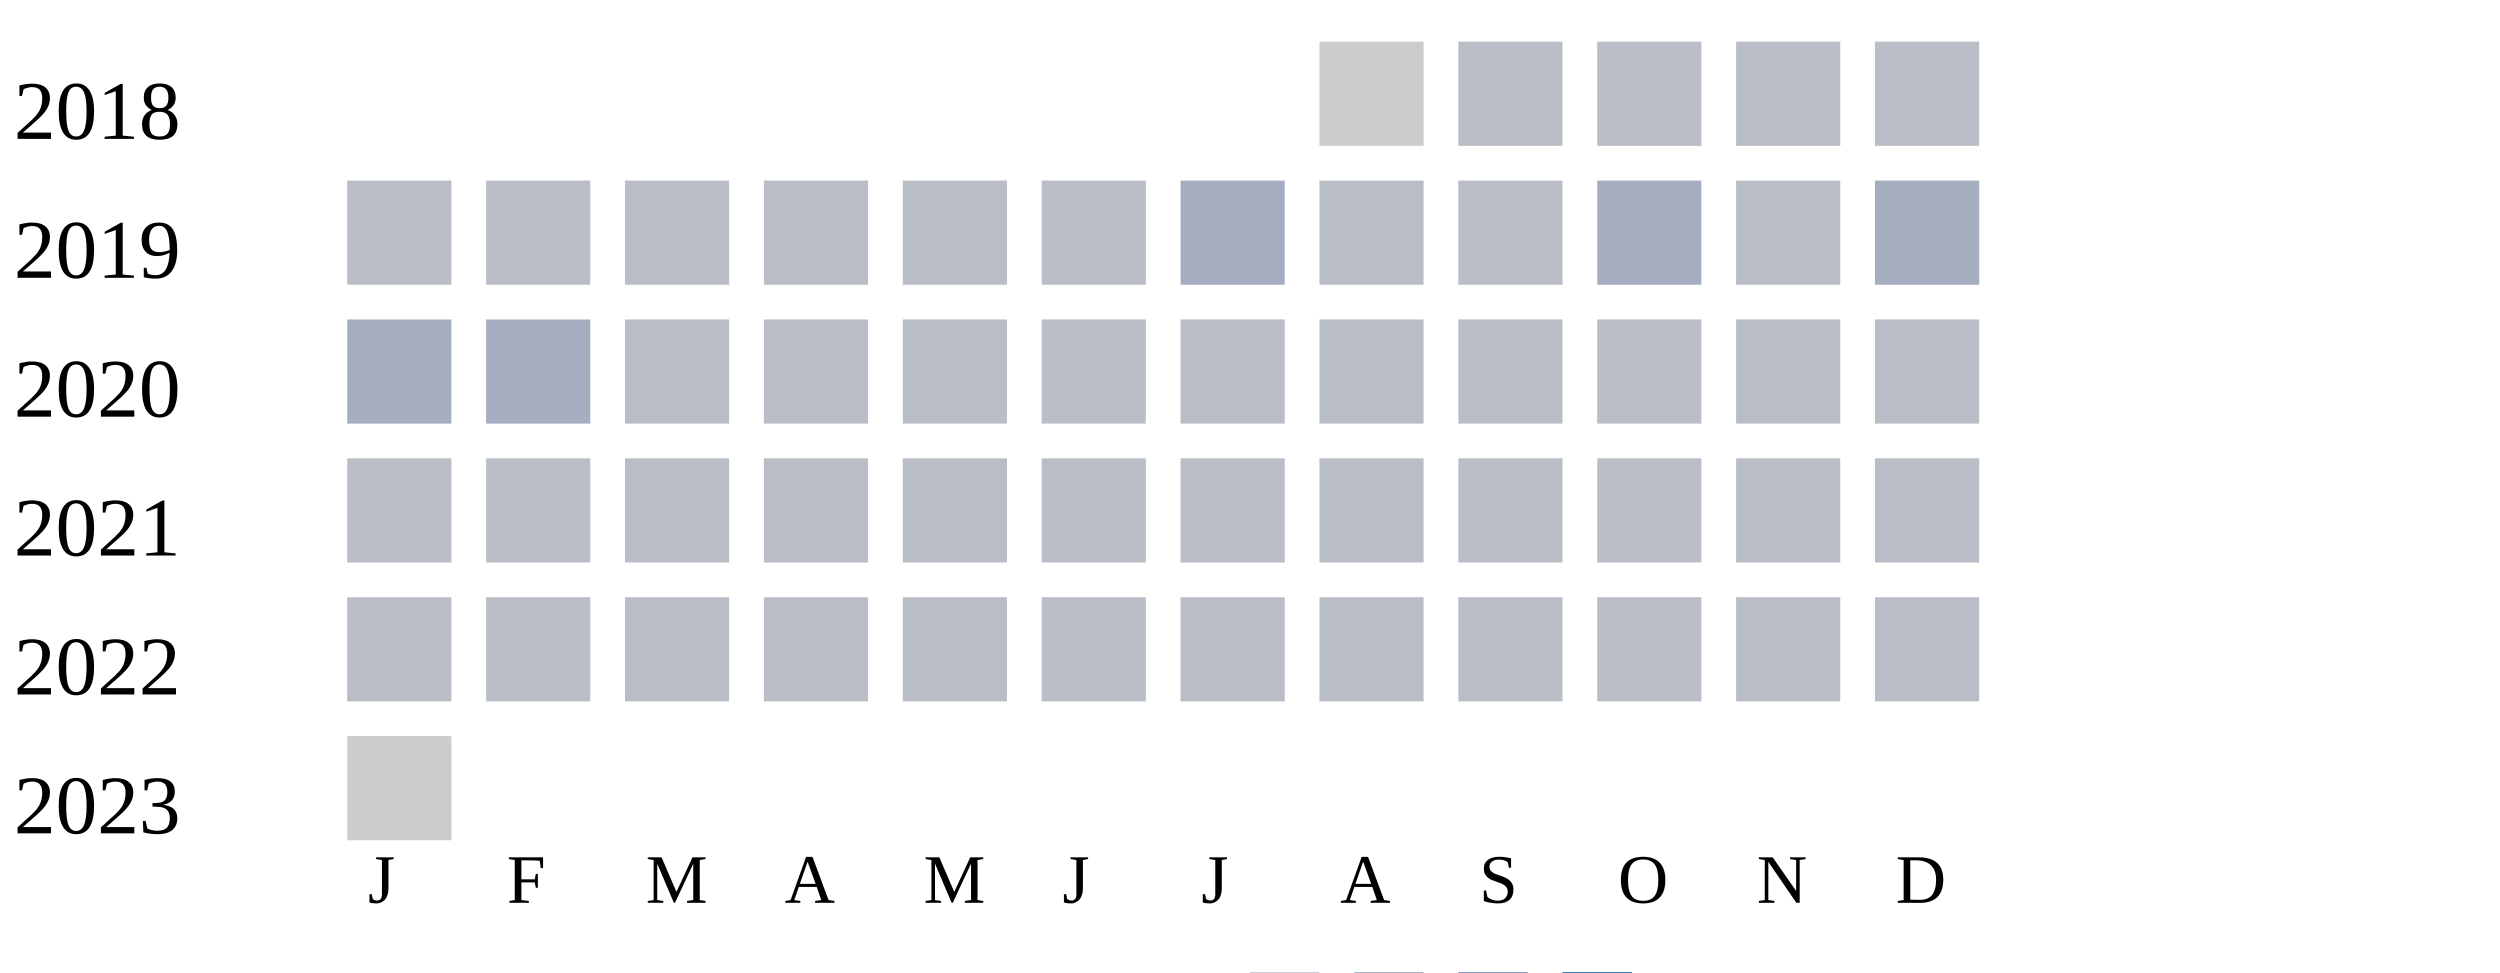
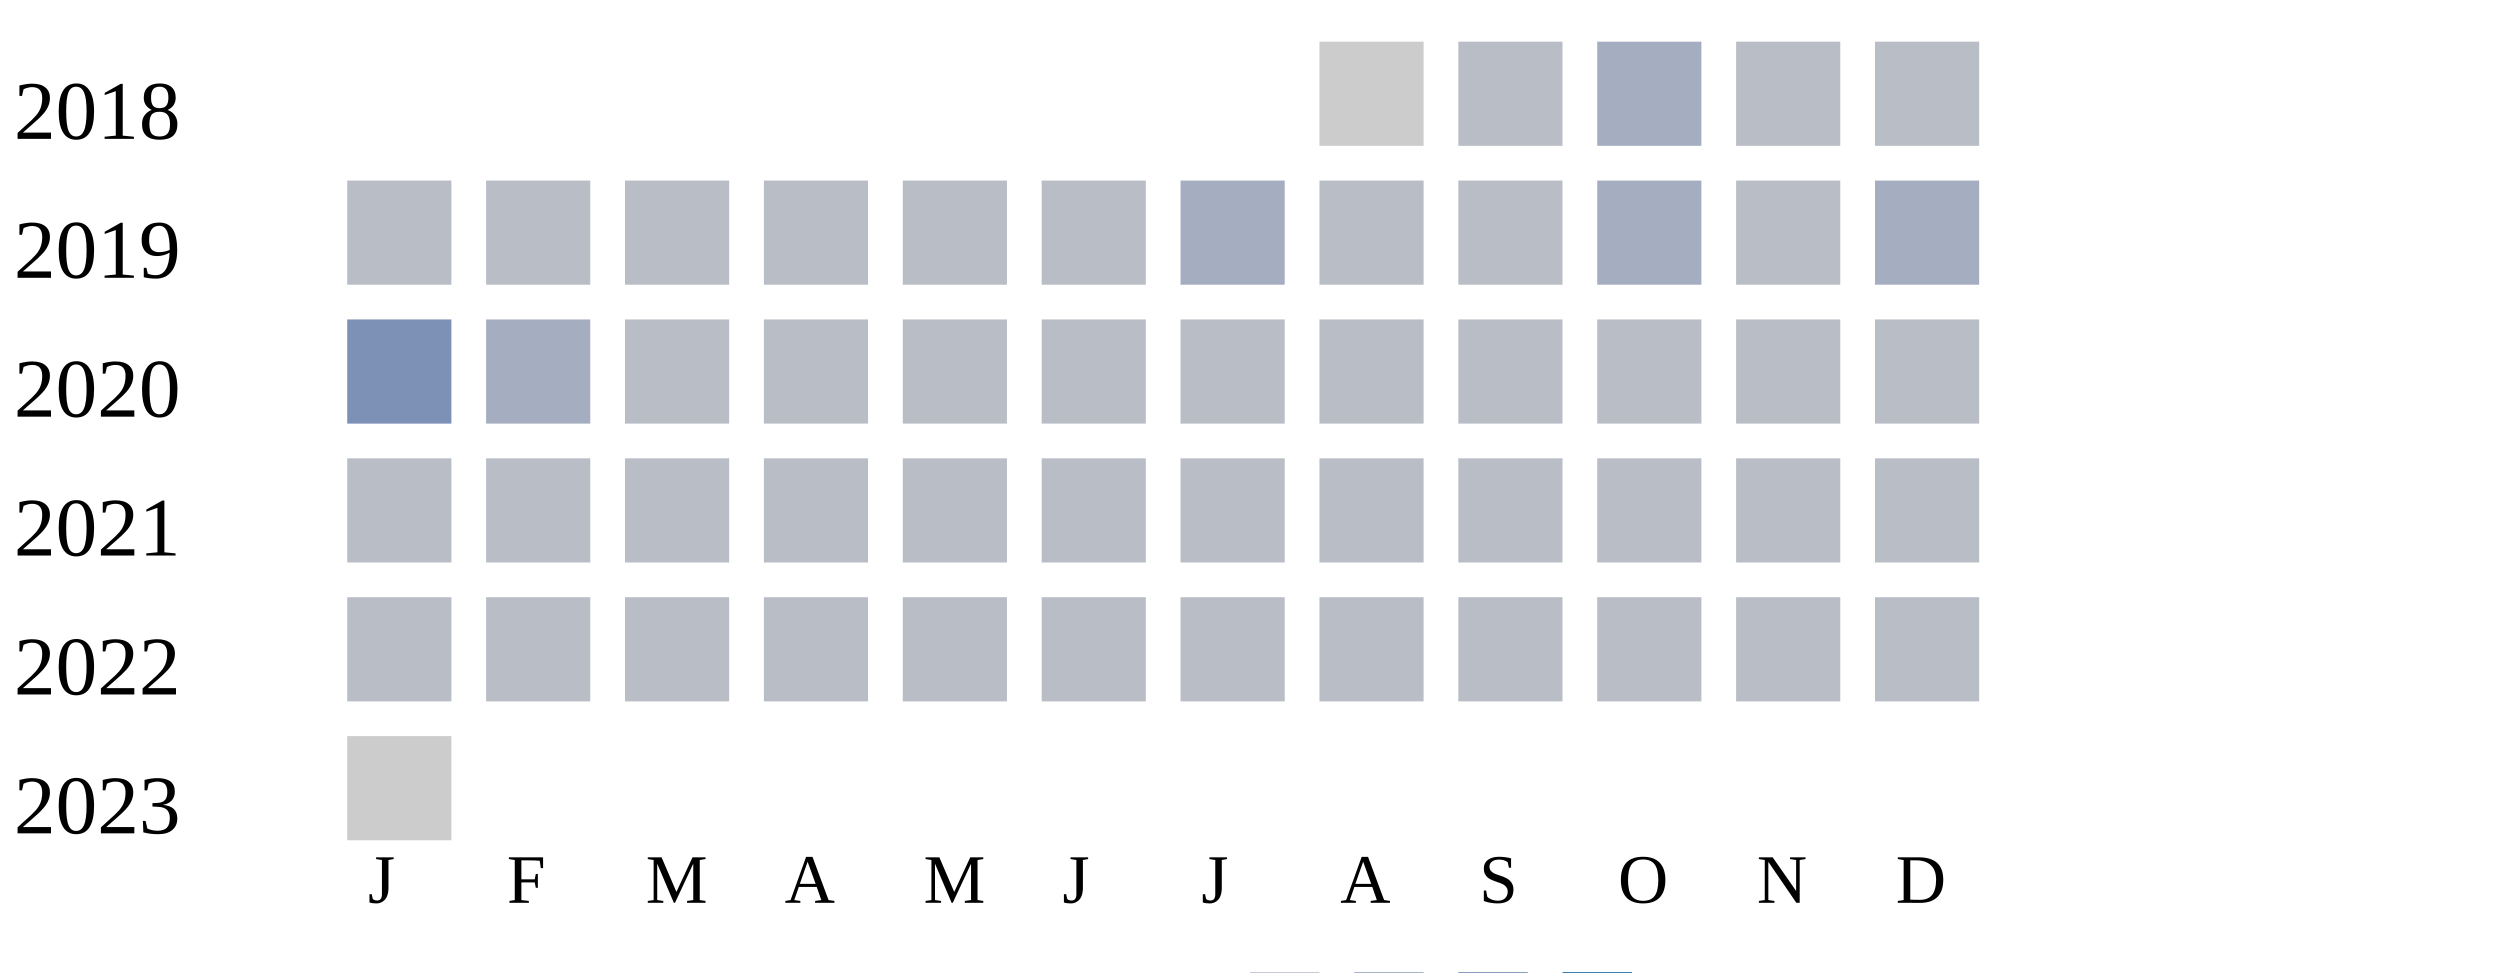
<svg xmlns="http://www.w3.org/2000/svg" width="360" height="140">
  <g transform="translate(0 0)">
    <text x="2" y="20">2018</text>
    <rect x="190" y="6" width="15" height="15" fill="#cccccc" />
    <rect x="210" y="6" width="15" height="15" fill="#b9bdc6" />
-     <rect x="230" y="6" width="15" height="15" fill="#b9bdc6" />
+     <rect x="230" y="6" width="15" height="15" fill="#a5aec0" />
    <rect x="250" y="6" width="15" height="15" fill="#b9bdc6" />
    <rect x="270" y="6" width="15" height="15" fill="#b9bdc6" />
  </g>
  <g transform="translate(0 20)">
    <text x="2" y="20">2019</text>
    <rect x="50" y="6" width="15" height="15" fill="#b9bdc6" />
    <rect x="70" y="6" width="15" height="15" fill="#b9bdc6" />
    <rect x="90" y="6" width="15" height="15" fill="#b9bdc6" />
    <rect x="110" y="6" width="15" height="15" fill="#b9bdc6" />
    <rect x="130" y="6" width="15" height="15" fill="#b9bdc6" />
    <rect x="150" y="6" width="15" height="15" fill="#b9bdc6" />
    <rect x="170" y="6" width="15" height="15" fill="#a5aec0" />
    <rect x="190" y="6" width="15" height="15" fill="#b9bdc6" />
    <rect x="210" y="6" width="15" height="15" fill="#b9bdc6" />
    <rect x="230" y="6" width="15" height="15" fill="#a5aec0" />
    <rect x="250" y="6" width="15" height="15" fill="#b9bdc6" />
    <rect x="270" y="6" width="15" height="15" fill="#a5aec0" />
  </g>
  <g transform="translate(0 40)">
    <text x="2" y="20">2020</text>
-     <rect x="50" y="6" width="15" height="15" fill="#a5aec0" />
+     <rect x="50" y="6" width="15" height="15" fill="#7d90b5" />
    <rect x="70" y="6" width="15" height="15" fill="#a5aec0" />
    <rect x="90" y="6" width="15" height="15" fill="#b9bdc6" />
    <rect x="110" y="6" width="15" height="15" fill="#b9bdc6" />
    <rect x="130" y="6" width="15" height="15" fill="#b9bdc6" />
    <rect x="150" y="6" width="15" height="15" fill="#b9bdc6" />
    <rect x="170" y="6" width="15" height="15" fill="#b9bdc6" />
    <rect x="190" y="6" width="15" height="15" fill="#b9bdc6" />
    <rect x="210" y="6" width="15" height="15" fill="#b9bdc6" />
    <rect x="230" y="6" width="15" height="15" fill="#b9bdc6" />
    <rect x="250" y="6" width="15" height="15" fill="#b9bdc6" />
    <rect x="270" y="6" width="15" height="15" fill="#b9bdc6" />
  </g>
  <g transform="translate(0 60)">
    <text x="2" y="20">2021</text>
    <rect x="50" y="6" width="15" height="15" fill="#b9bdc6" />
    <rect x="70" y="6" width="15" height="15" fill="#b9bdc6" />
    <rect x="90" y="6" width="15" height="15" fill="#b9bdc6" />
    <rect x="110" y="6" width="15" height="15" fill="#b9bdc6" />
    <rect x="130" y="6" width="15" height="15" fill="#b9bdc6" />
    <rect x="150" y="6" width="15" height="15" fill="#b9bdc6" />
    <rect x="170" y="6" width="15" height="15" fill="#b9bdc6" />
    <rect x="190" y="6" width="15" height="15" fill="#b9bdc6" />
    <rect x="210" y="6" width="15" height="15" fill="#b9bdc6" />
    <rect x="230" y="6" width="15" height="15" fill="#b9bdc6" />
    <rect x="250" y="6" width="15" height="15" fill="#b9bdc6" />
    <rect x="270" y="6" width="15" height="15" fill="#b9bdc6" />
  </g>
  <g transform="translate(0 80)">
    <text x="2" y="20">2022</text>
    <rect x="50" y="6" width="15" height="15" fill="#b9bdc6" />
    <rect x="70" y="6" width="15" height="15" fill="#b9bdc6" />
    <rect x="90" y="6" width="15" height="15" fill="#b9bdc6" />
    <rect x="110" y="6" width="15" height="15" fill="#b9bdc6" />
    <rect x="130" y="6" width="15" height="15" fill="#b9bdc6" />
    <rect x="150" y="6" width="15" height="15" fill="#b9bdc6" />
    <rect x="170" y="6" width="15" height="15" fill="#b9bdc6" />
    <rect x="190" y="6" width="15" height="15" fill="#b9bdc6" />
    <rect x="210" y="6" width="15" height="15" fill="#b9bdc6" />
    <rect x="230" y="6" width="15" height="15" fill="#b9bdc6" />
    <rect x="250" y="6" width="15" height="15" fill="#b9bdc6" />
    <rect x="270" y="6" width="15" height="15" fill="#b9bdc6" />
  </g>
  <g transform="translate(0 100)">
    <text x="2" y="20">2023</text>
    <rect x="50" y="6" width="15" height="15" fill="#cccccc" />
  </g>
  <text style="font-size: 10px; text-align: center" x="53" y="130">J</text>
  <text style="font-size: 10px; text-align: center" x="73" y="130">F</text>
  <text style="font-size: 10px; text-align: center" x="93" y="130">M</text>
  <text style="font-size: 10px; text-align: center" x="113" y="130">A</text>
  <text style="font-size: 10px; text-align: center" x="133" y="130">M</text>
  <text style="font-size: 10px; text-align: center" x="153" y="130">J</text>
  <text style="font-size: 10px; text-align: center" x="173" y="130">J</text>
  <text style="font-size: 10px; text-align: center" x="193" y="130">A</text>
  <text style="font-size: 10px; text-align: center" x="213" y="130">S</text>
  <text style="font-size: 10px; text-align: center" x="233" y="130">O</text>
  <text style="font-size: 10px; text-align: center" x="253" y="130">N</text>
  <text style="font-size: 10px; text-align: center" x="273" y="130">D</text>
  <text style="font-size: 10px;" x="155" y="149">Less</text>
  <rect fill="#b9bdc6" width="10" height="10" x="180" y="140" />
  <rect fill="#919fba" width="10" height="10" x="195" y="140" />
  <rect fill="#6882ae" width="10" height="10" x="210" y="140" />
  <rect fill="#005a9c" width="10" height="10" x="225" y="140" />
  <text x="240" y="149" style="font-size: 10px;">More</text>
</svg>
